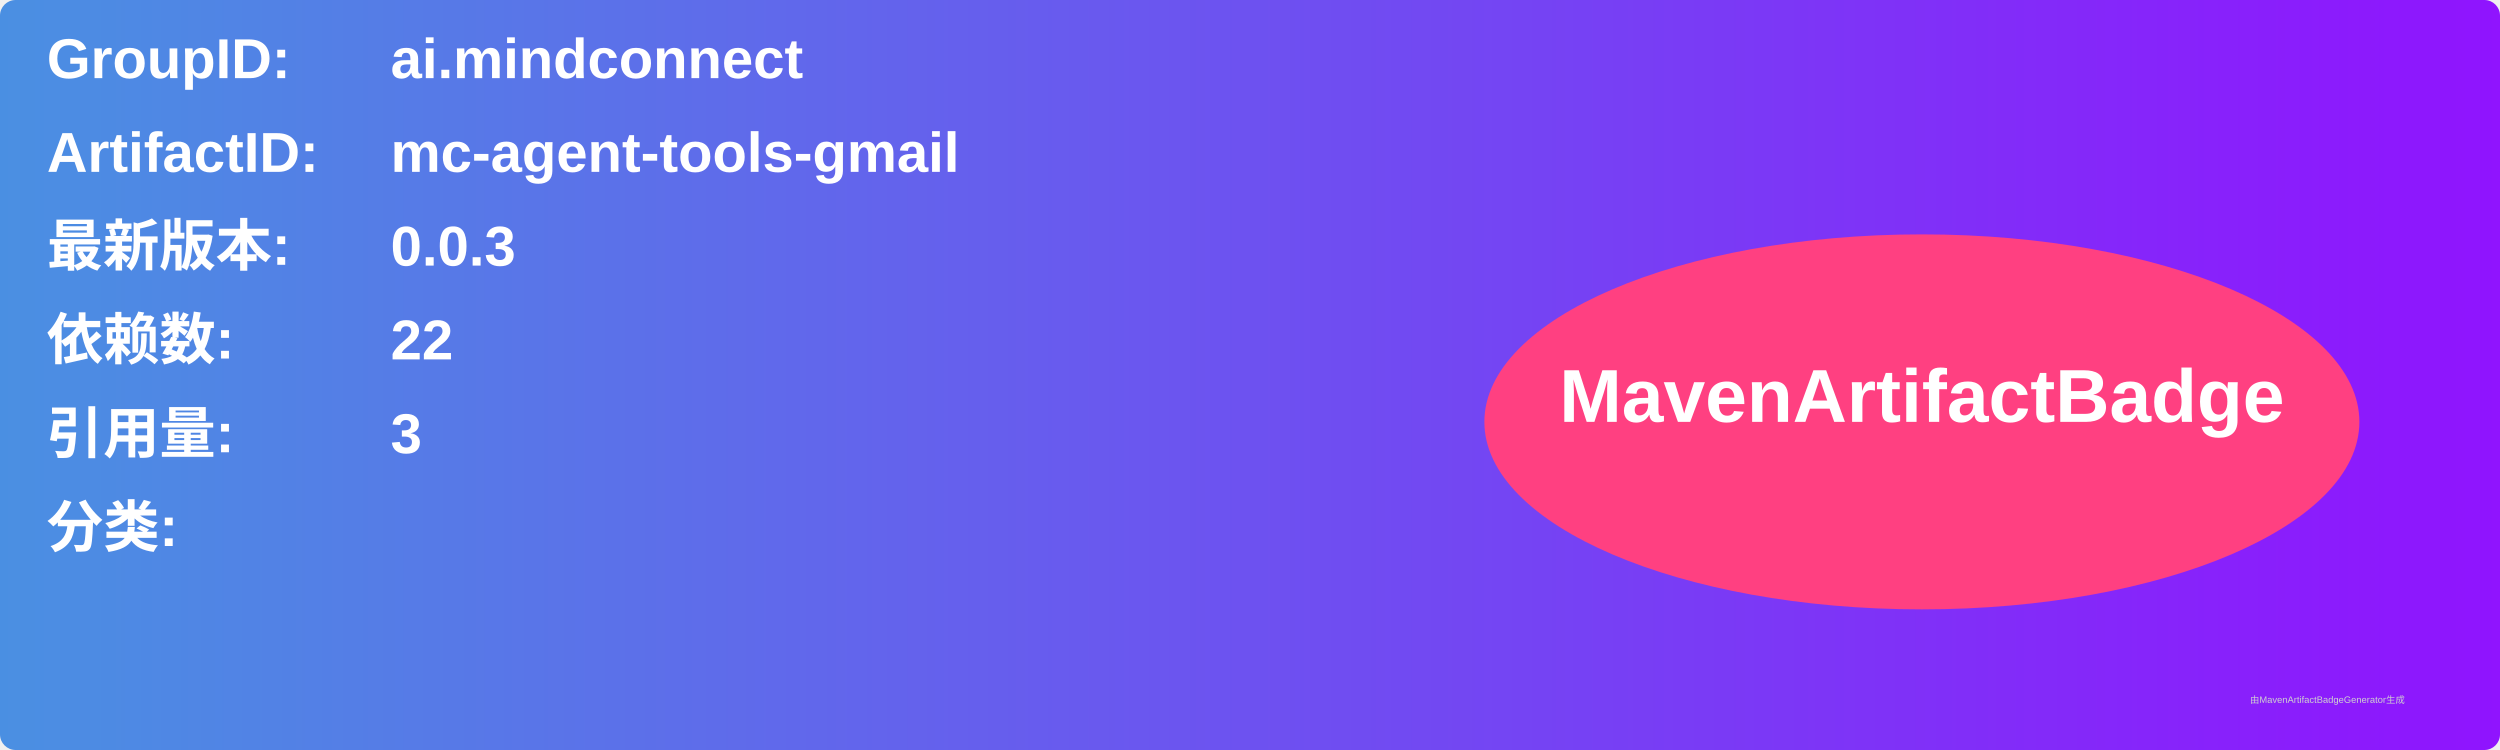
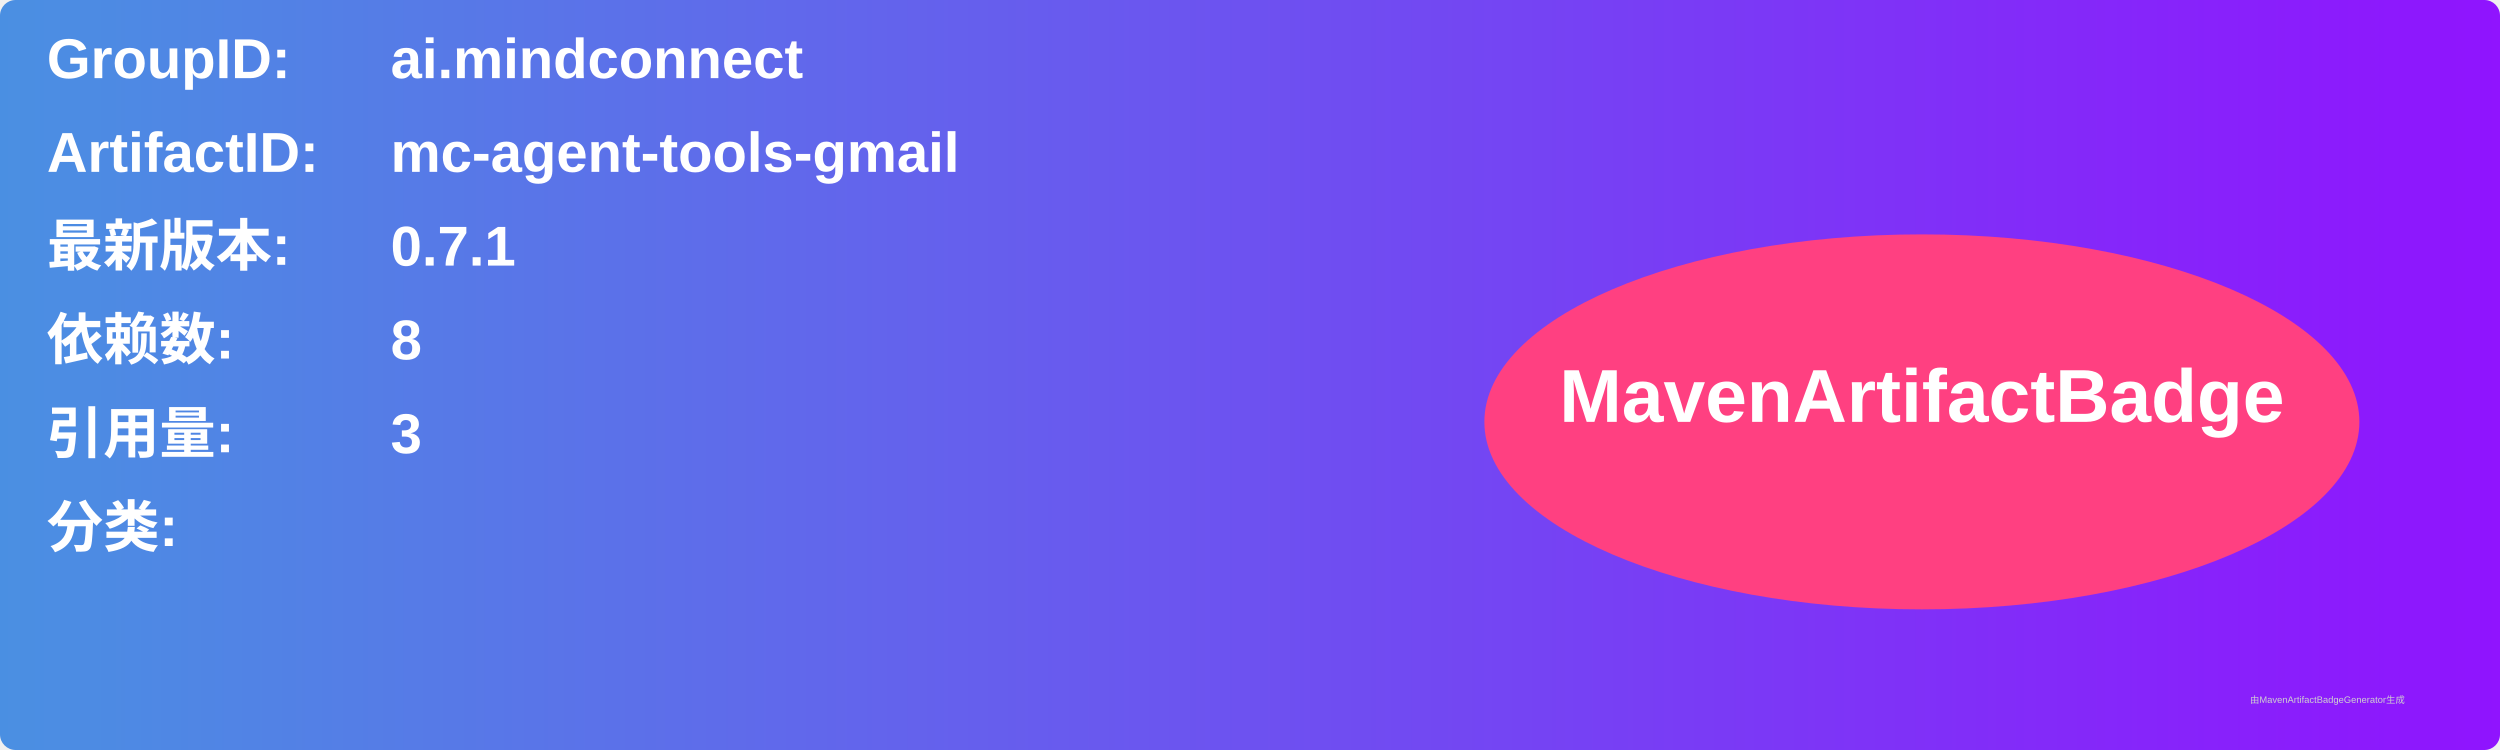
<svg xmlns="http://www.w3.org/2000/svg" width="800" height="240" viewBox="0 0 800 240">
  <linearGradient id="grad" x1="0%" y1="0%" x2="100%" y2="0%">
    <stop offset="0%" stop-color="#4a90e2" />
    <stop offset="100%" stop-color="#9013fe" />
  </linearGradient>
  <rect width="100%" height="100%" rx="5" ry="5" fill="url(#grad)" />
  <g transform="translate(15, 15)">
    <text x="0" y="10" font-family="Arial" font-size="18" fill="white" font-weight="bold" width="260">GroupID:</text>
    <text x="110" y="10" font-family="Arial" font-size="18" fill="white" font-weight="bold" width="460">ai.mindconnect</text>
    <text x="0" y="40" font-family="Arial" font-size="18" fill="white" font-weight="bold" width="260">ArtifactID:</text>
    <text x="110" y="40" font-family="Arial" font-size="18" fill="white" font-weight="bold" width="460">mc-agent-tools-gmail</text>
    <text x="0" y="70" font-family="Arial" font-size="18" fill="white" font-weight="bold">最新版本:</text>
    <text x="110" y="70" font-family="Arial" font-size="18" fill="white" font-weight="bold">
-       <tspan font-weight="bold">0.0.3</tspan>
+       <tspan font-weight="bold">0.7.1</tspan>
    </text>
    <text x="0" y="100" font-family="Arial" font-size="18" fill="white" font-weight="bold">依赖数: </text>
    <text x="110" y="100" font-family="Arial" font-size="18" fill="white">
-       <tspan font-weight="bold">22</tspan>
+       <tspan font-weight="bold">8</tspan>
    </text>
    <text x="0" y="130" font-family="Arial" font-size="18" fill="white" font-weight="bold">引用量: </text>
    <text x="110" y="130" font-family="Arial" font-size="18" fill="white">
      <tspan font-weight="bold">3</tspan>
    </text>
    <text x="0" y="160" font-family="Arial" font-size="18" fill="white" font-weight="bold">分类:</text>
    <text x="10" y="190" font-family="Arial" font-size="10" fill="white">
      <tspan font-weight="bold" />
    </text>
    <ellipse cx="600" cy="120" rx="140" ry="60" fill="#ff4081" />
    <text x="600" y="120" text-anchor="middle" font-family="Arial" font-size="24" fill="white" font-weight="bold">MavenArtifactBadge</text>
  </g>
  <text x="720" y="225" font-family="Arial" font-size="3" fill="#d0d0d0">由MavenArtifactBadgeGenerator生成</text>
</svg>
